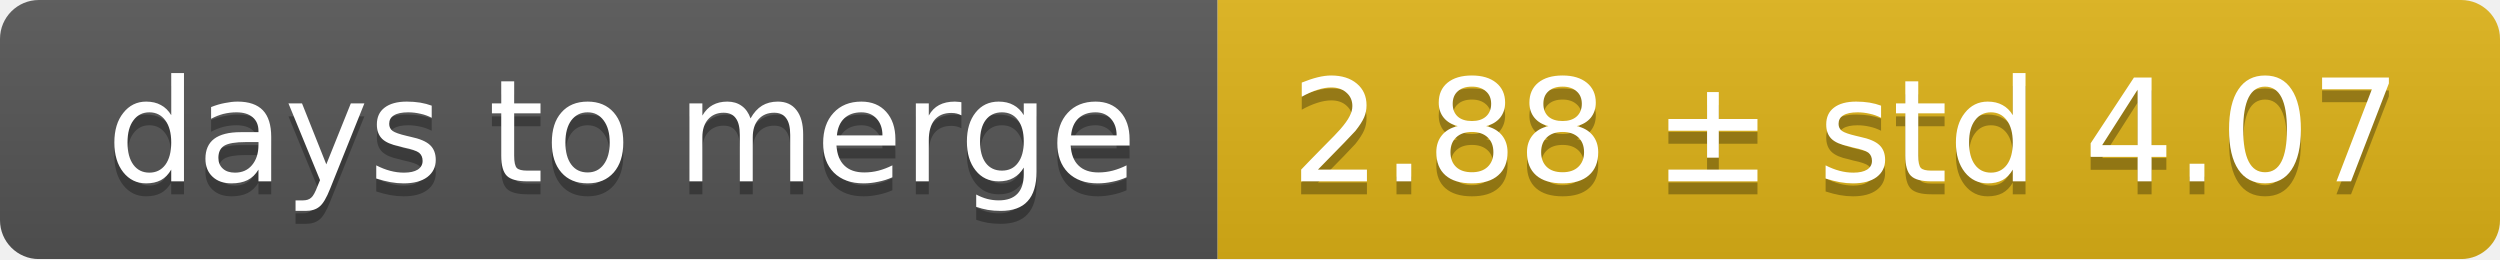
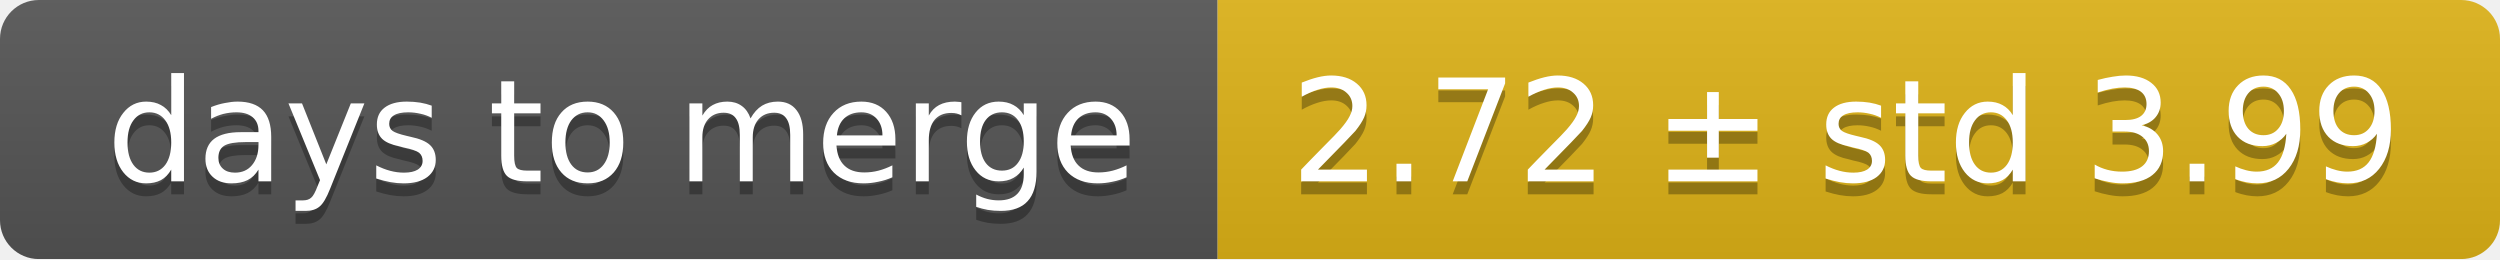
<svg xmlns="http://www.w3.org/2000/svg" width="193" height="20">
  <linearGradient id="smooth" x2="0" y2="100%">
    <stop offset="0" stop-color="#bbb" stop-opacity=".1" />
    <stop offset="1" stop-opacity=".1" />
  </linearGradient>
  <mask id="round">
    <rect width="193" height="20" rx="3" fill="#fff" />
  </mask>
  <g mask="url(#round)">
    <rect width="94" height="20" fill="#555" />
    <rect x="94" width="99" height="20" fill="#dfb317" />
    <rect width="193" height="20" fill="url(#smooth)" />
  </g>
  <g fill="#fff" text-anchor="middle" font-family="DejaVu Sans,Verdana,Geneva,sans-serif" font-size="11">
    <text x="48" y="15" fill="#010101" fill-opacity=".3">days to merge</text>
    <text x="48" y="14">days to merge</text>
-     <text x="142.5" y="15" fill="#010101" fill-opacity=".3">2.88 ± std 4.07</text>
-     <text x="142.5" y="14">2.88 ± std 4.07</text>
+     <text x="142.5" y="15" fill="#010101" fill-opacity=".3">2.72 ± std 3.99</text>
+     <text x="142.5" y="14">2.72 ± std 3.99</text>
  </g>
</svg>
